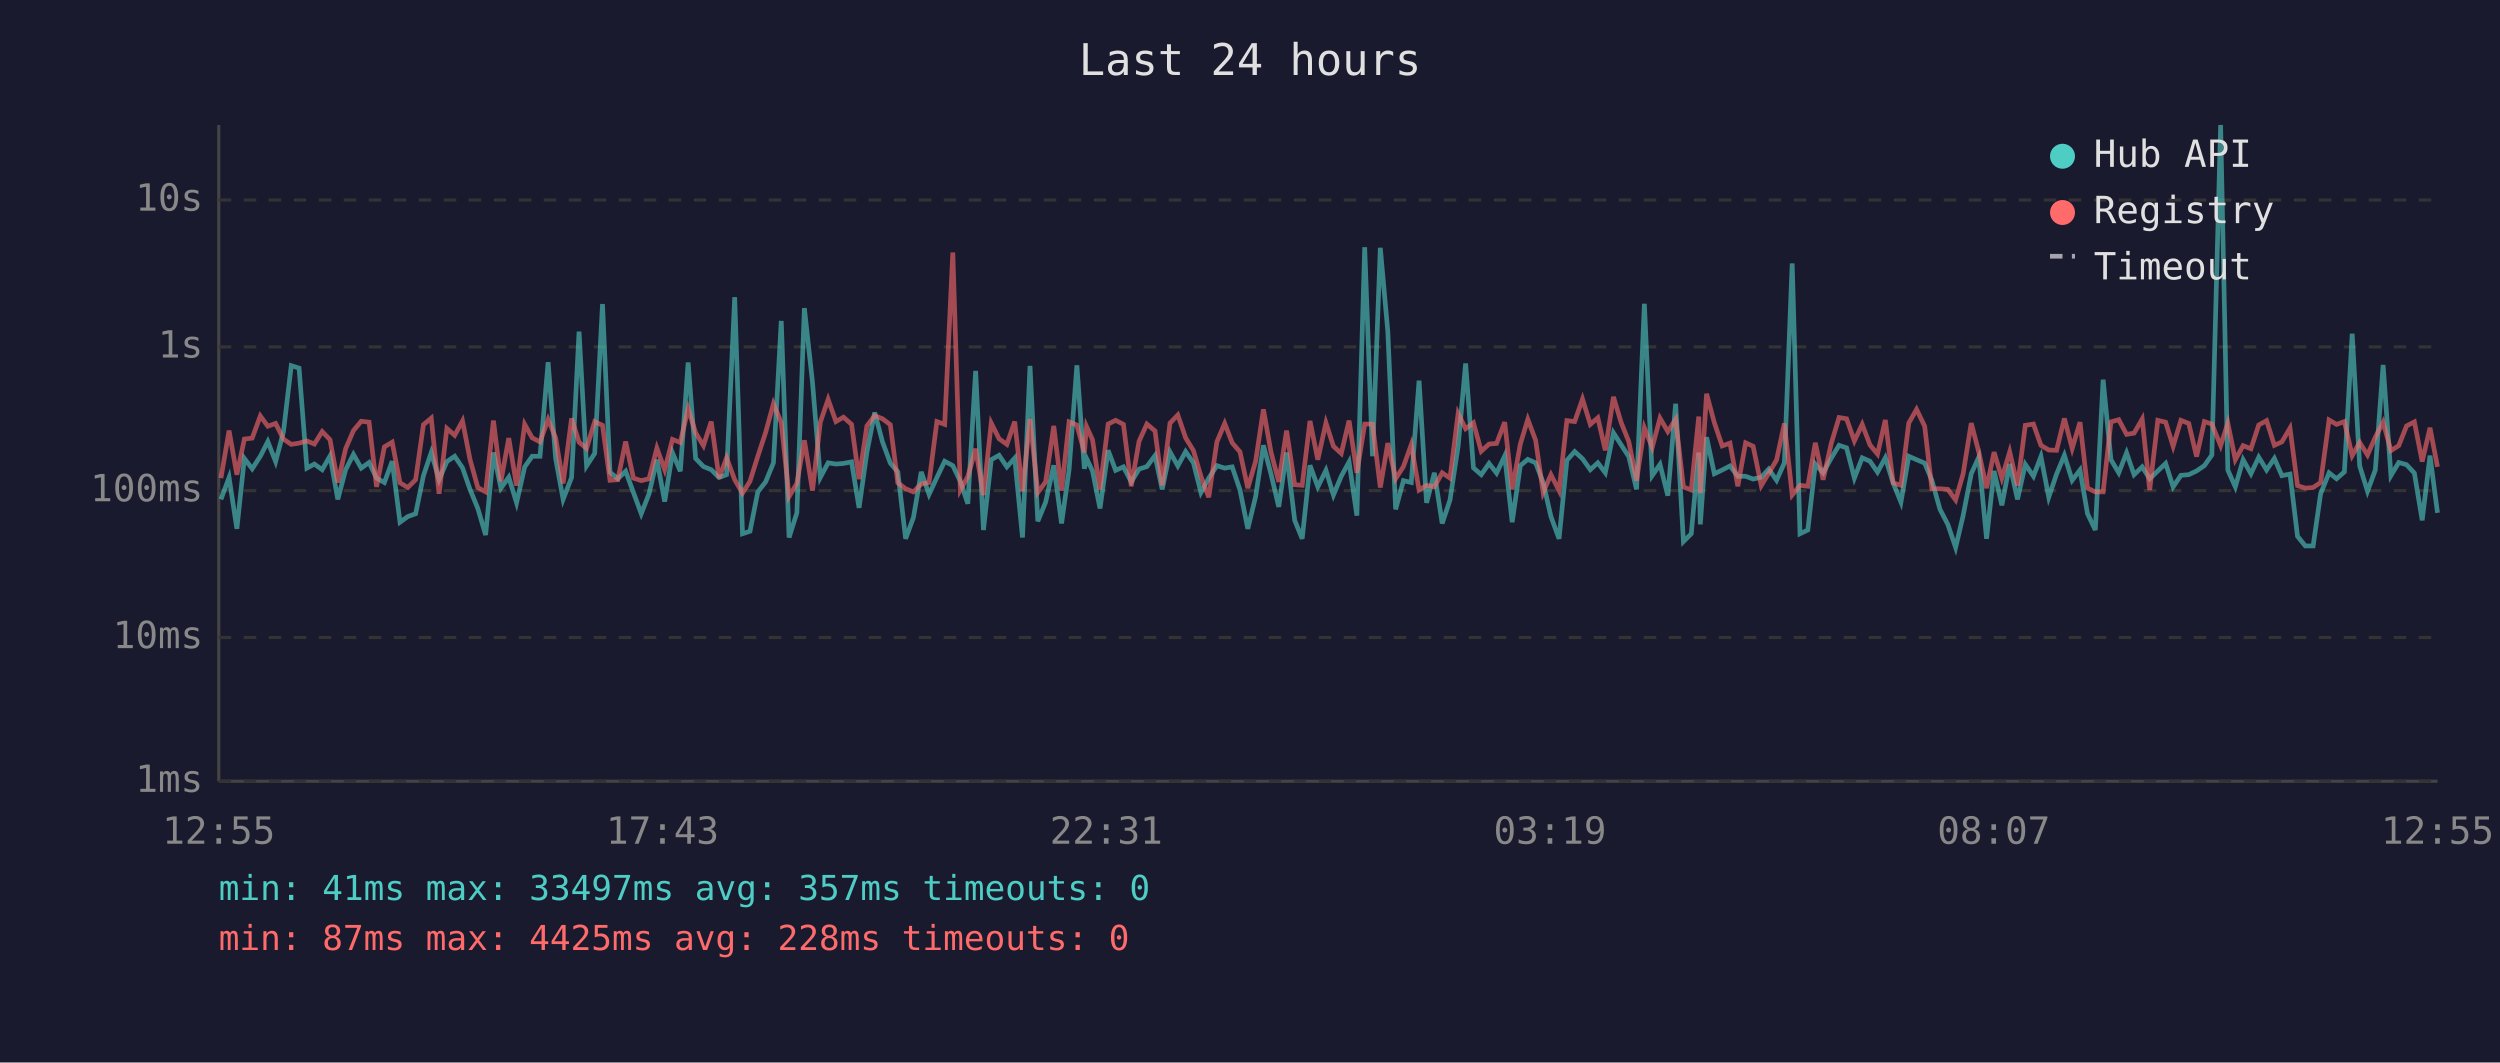
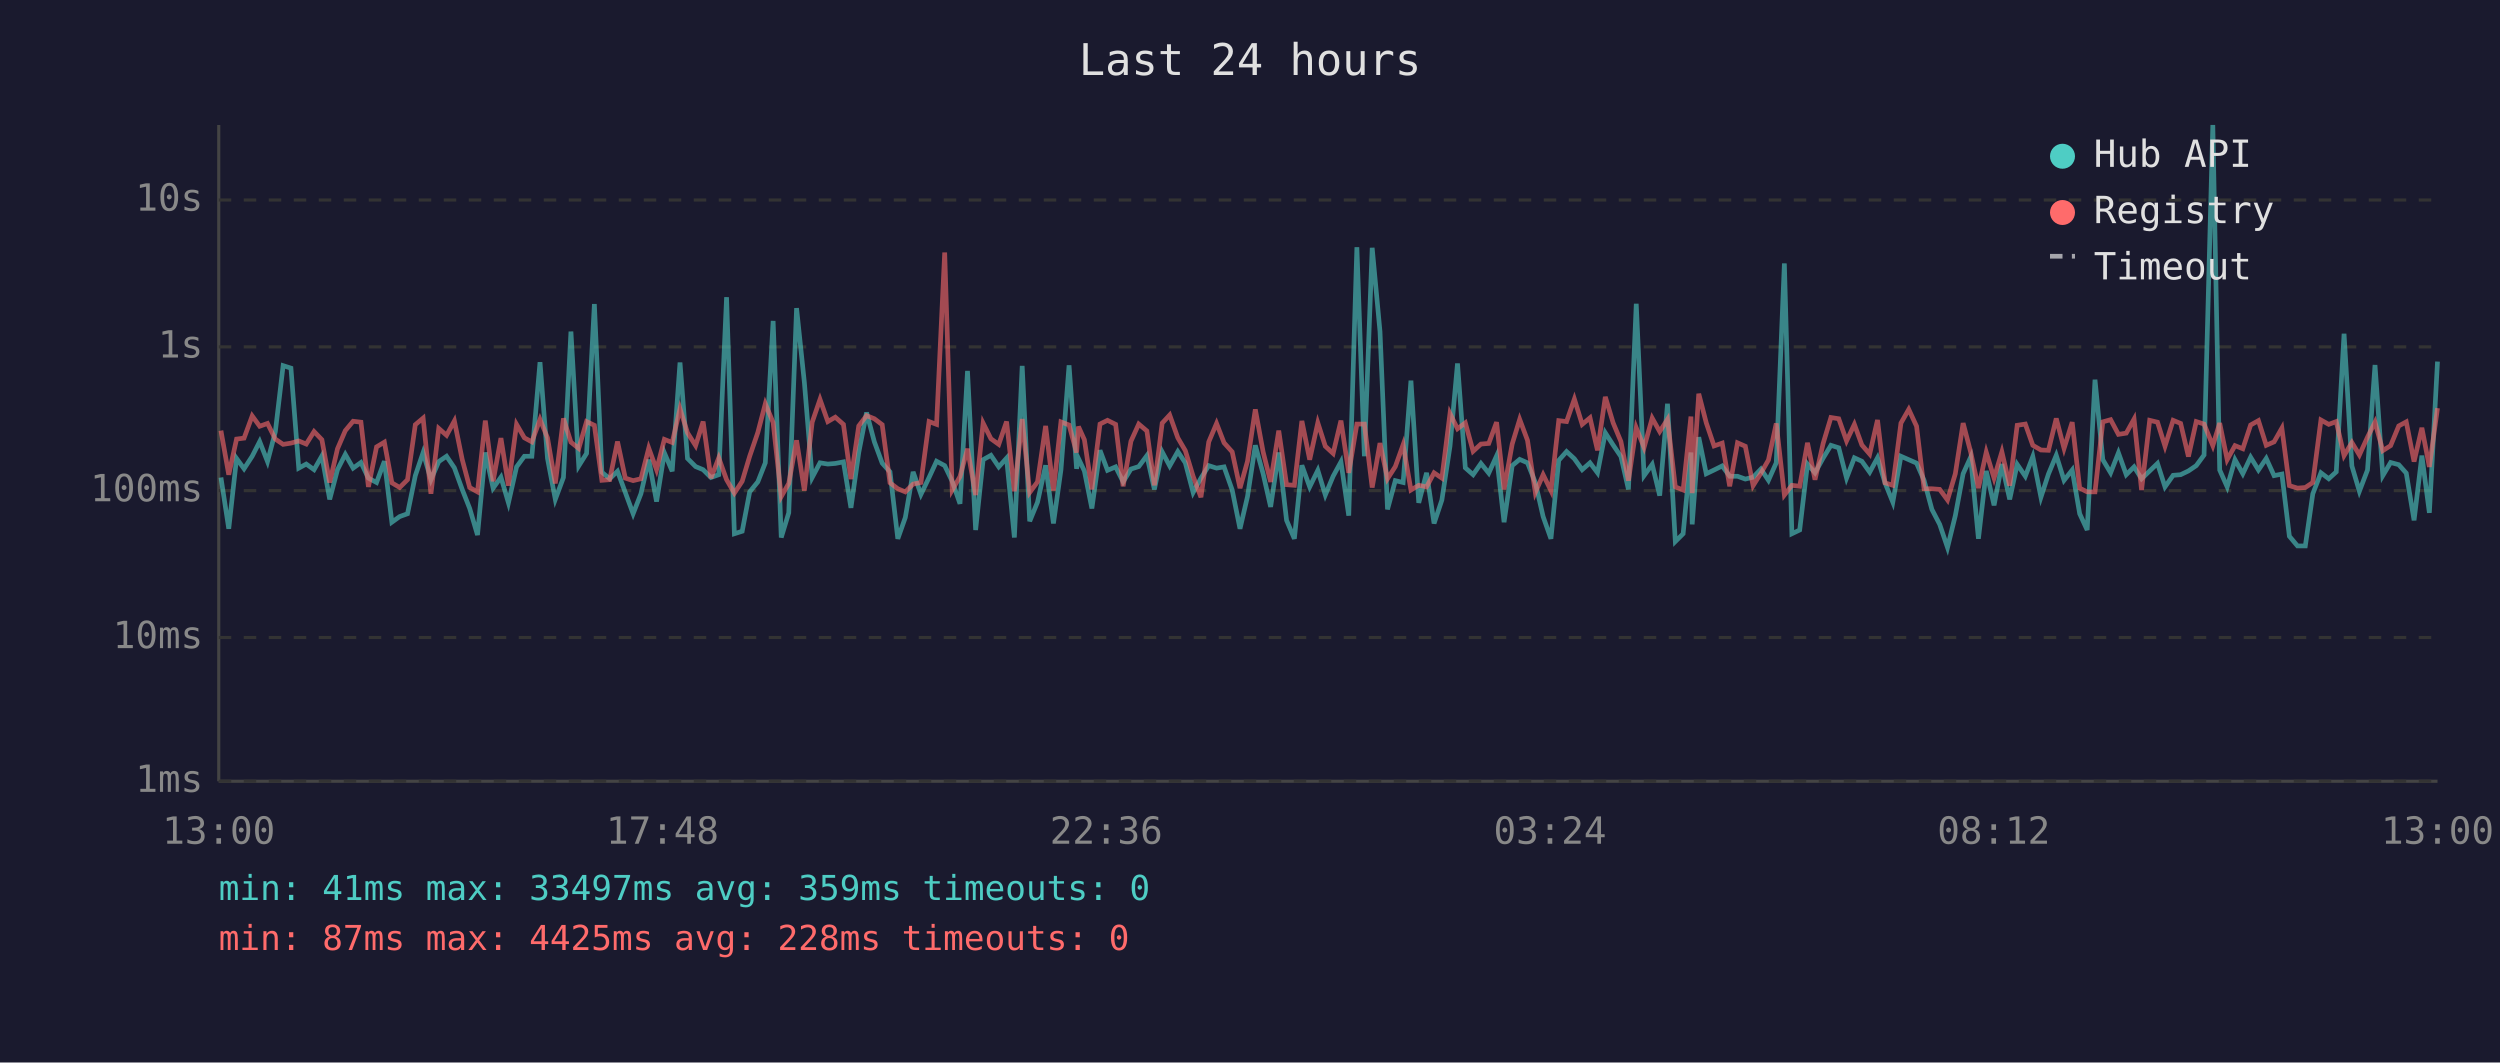
<svg xmlns="http://www.w3.org/2000/svg" viewBox="0 0 800 340" font-family="monospace" font-size="12">
  <rect width="800" height="340" fill="#1a1a2e" />
  <text x="400" y="24" fill="#e0e0e0" font-size="14" text-anchor="middle">Last 24 hours</text>
  <line x1="70" y1="40" x2="70" y2="250" stroke="#444" stroke-width="1" />
  <line x1="70" y1="250" x2="780" y2="250" stroke="#444" stroke-width="1" />
  <line x1="70" y1="250" x2="780" y2="250" stroke="#333" stroke-width="1" stroke-dasharray="4" />
  <text x="65" y="250" fill="#888" text-anchor="end" dominant-baseline="middle">1ms</text>
  <line x1="70" y1="204" x2="780" y2="204" stroke="#333" stroke-width="1" stroke-dasharray="4" />
  <text x="65" y="204" fill="#888" text-anchor="end" dominant-baseline="middle">10ms</text>
  <line x1="70" y1="157" x2="780" y2="157" stroke="#333" stroke-width="1" stroke-dasharray="4" />
  <text x="65" y="157" fill="#888" text-anchor="end" dominant-baseline="middle">100ms</text>
  <line x1="70" y1="111" x2="780" y2="111" stroke="#333" stroke-width="1" stroke-dasharray="4" />
  <text x="65" y="111" fill="#888" text-anchor="end" dominant-baseline="middle">1s</text>
  <line x1="70" y1="64" x2="780" y2="64" stroke="#333" stroke-width="1" stroke-dasharray="4" />
  <text x="65" y="64" fill="#888" text-anchor="end" dominant-baseline="middle">10s</text>
-   <text x="70" y="270" fill="#888" text-anchor="middle">12:55</text>
-   <text x="212" y="270" fill="#888" text-anchor="middle">17:43</text>
-   <text x="354" y="270" fill="#888" text-anchor="middle">22:31</text>
-   <text x="496" y="270" fill="#888" text-anchor="middle">03:19</text>
-   <text x="638" y="270" fill="#888" text-anchor="middle">08:07</text>
-   <text x="780" y="270" fill="#888" text-anchor="middle">12:55</text>
-   <polyline points="70.7,159.8 73.3,152.8 75.8,169.2 78.2,146.7 80.7,150.0 83.3,146.0 85.7,141.3 88.2,147.7 90.7,138.2 93.2,117.0 95.7,117.8 98.2,149.8 100.6,148.5 103.1,150.3 105.6,145.9 108.1,159.8 110.6,150.3 113.1,145.4 115.6,149.8 118.1,148.0 120.5,153.0 123.0,154.4 125.5,147.6 128.0,167.1 130.5,165.3 133.0,164.4 135.5,152.2 138.0,144.8 140.5,153.5 143.0,147.7 145.5,146.0 148.0,149.7 150.4,156.6 152.9,162.7 155.4,171.2 157.9,144.8 160.3,156.2 162.8,152.7 165.3,160.9 167.9,149.4 170.3,146.0 172.8,146.0 175.4,115.9 177.8,146.7 180.2,159.8 182.9,152.8 185.3,106.1 187.7,149.1 190.3,145.1 192.8,97.3 195.2,151.1 197.7,153.2 200.2,150.8 202.7,157.6 205.2,164.4 207.7,158.0 210.2,147.1 212.7,160.5 215.2,144.9 217.7,150.8 220.2,116.0 222.6,146.7 225.1,149.3 227.6,150.3 230.1,152.8 232.5,151.9 235.1,95.1 237.6,170.8 240.0,170.0 242.5,157.4 245.0,154.2 247.5,148.1 250.0,102.7 252.5,172.0 255.0,164.1 257.4,98.6 260.0,122.4 262.5,152.8 265.0,148.1 267.5,148.5 269.9,148.3 272.5,147.8 274.9,162.5 277.4,144.8 279.9,132.0 282.4,141.4 284.9,148.2 287.3,151.0 289.8,172.4 292.3,165.6 294.8,151.0 297.3,158.2 299.8,152.8 302.3,147.6 304.9,149.0 307.3,154.0 309.7,161.2 312.2,118.7 314.7,169.6 317.2,147.1 319.7,145.7 322.2,149.4 324.7,146.6 327.2,172.0 329.6,117.1 332.1,166.8 334.6,160.7 337.2,148.9 339.7,167.5 342.1,150.4 344.6,116.9 347.0,150.0 347.7,146.7 349.6,150.7 352.0,162.7 354.6,144.1 357.0,150.5 359.5,149.4 362.0,154.2 364.5,150.1 367.0,149.3 369.6,145.8 371.9,156.6 374.4,144.6 376.9,149.1 379.4,144.5 381.9,148.1 384.3,157.6 386.8,153.0 389.4,149.0 391.9,149.8 394.3,149.4 396.8,156.8 399.3,169.2 401.8,158.9 404.3,142.5 406.7,151.6 409.2,162.2 411.7,144.8 414.3,166.5 416.7,172.4 419.2,148.9 421.7,155.8 424.3,150.5 426.7,158.4 429.2,152.4 431.7,147.8 434.2,165.0 436.7,79.1 439.2,146.0 441.7,79.3 444.1,106.1 446.6,163.0 449.1,153.8 451.6,154.4 454.1,121.8 456.5,160.9 459.0,151.3 461.5,167.5 464.0,160.0 466.6,142.8 469.0,116.3 471.5,149.7 474.0,151.9 476.5,148.3 478.9,151.4 481.5,145.9 483.9,167.1 486.5,149.0 488.9,147.0 491.4,148.1 493.8,154.4 496.3,165.3 498.9,172.4 501.4,147.3 503.9,144.5 506.4,146.8 508.9,150.3 511.3,148.1 513.7,151.3 516.3,138.5 518.8,142.4 521.2,146.1 523.7,156.6 526.2,97.2 528.7,152.2 531.2,148.6 533.7,158.6 536.2,129.2 538.7,173.3 541.2,170.8 543.6,144.8 544.1,167.8 546.1,139.9 548.6,151.6 551.1,150.4 553.6,149.1 556.1,152.4 558.6,152.4 561.0,153.3 563.6,152.7 566.0,150.1 568.5,153.7 571.0,148.1 573.5,84.3 576.0,170.8 578.5,169.6 580.9,148.5 583.4,151.3 586.0,146.6 588.5,142.5 590.9,143.3 593.4,153.0 595.9,146.5 598.4,147.6 600.8,151.1 603.3,146.5 605.8,154.5 608.3,160.7 610.8,146.0 613.3,147.1 615.9,148.2 618.2,153.7 620.8,163.0 623.3,167.8 625.8,175.2 628.2,165.0 630.8,151.6 633.2,146.3 635.7,172.4 638.1,150.7 640.6,161.7 643.1,148.5 645.6,159.8 648.1,148.6 650.7,152.4 653.1,146.1 655.6,159.1 658.1,151.7 660.6,145.7 663.1,153.7 665.6,150.4 668.0,164.4 670.5,169.6 673.0,121.5 675.5,147.1 678.0,151.3 680.5,144.9 682.9,151.9 685.5,149.4 687.9,153.2 690.5,150.7 693.0,148.3 695.4,155.8 697.9,152.1 700.4,151.9 702.9,150.7 705.4,149.0 707.8,145.6 710.6,40.0 712.9,150.4 715.3,155.8 717.8,147.1 720.3,151.6 722.8,146.3 725.3,150.4 727.8,146.7 730.2,152.2 732.8,151.7 735.2,171.6 737.7,174.7 740.2,174.7 742.6,158.0 745.3,151.3 747.7,153.2 750.2,151.0 752.7,106.8 755.1,149.1 757.6,157.2 760.1,150.4 762.6,116.8 765.1,152.2 767.6,148.0 770.1,148.7 772.6,151.4 775.1,166.5 777.6,145.8 780.0,164.1" fill="none" stroke="#4ecdc4" stroke-width="1.5" opacity="0.6" />
-   <polyline points="70.7,153.0 73.3,137.8 75.8,151.9 78.2,140.5 80.7,140.2 83.3,133.1 85.7,136.4 88.2,135.5 90.7,140.5 93.2,142.2 95.7,141.8 98.2,141.1 100.6,142.1 103.1,138.1 105.6,140.7 108.1,154.4 110.6,143.6 113.1,137.8 115.6,134.8 118.1,135.1 120.5,155.8 123.0,143.0 125.5,141.5 128.0,154.5 130.5,156.0 133.0,153.5 135.5,135.9 138.0,133.8 140.5,158.0 143.0,137.1 145.5,139.3 148.0,134.7 150.4,147.0 152.9,156.0 155.4,157.4 157.9,134.6 160.3,154.0 162.8,140.2 165.3,155.4 167.9,135.8 170.3,140.1 172.8,141.4 175.4,134.2 177.8,140.1 180.2,154.7 182.9,133.9 185.3,141.5 187.7,143.5 190.3,134.9 192.8,136.1 195.2,153.7 197.7,153.5 200.2,141.3 202.7,153.0 205.2,153.8 207.7,153.2 210.2,143.4 212.7,150.3 215.2,140.6 217.7,141.6 220.2,130.8 222.6,138.5 225.1,142.6 227.6,134.9 230.1,153.0 232.5,146.5 235.1,153.5 237.6,157.8 240.0,154.0 242.5,146.0 245.0,138.4 247.5,129.2 250.0,135.2 252.5,158.9 255.0,154.7 257.4,140.9 260.0,157.0 262.5,135.1 265.0,127.8 267.5,134.9 269.9,133.5 272.5,135.8 274.9,153.3 277.4,136.3 279.9,133.0 282.4,134.0 284.9,135.9 287.3,154.5 289.8,156.4 292.3,157.4 294.8,154.9 297.3,154.4 299.8,134.9 302.3,135.8 304.9,80.8 307.3,156.8 309.7,152.5 312.2,143.6 314.7,158.4 317.2,135.4 319.7,140.4 322.2,142.2 324.7,134.9 327.2,157.2 329.6,134.1 332.1,157.6 334.6,154.2 337.2,136.3 339.7,157.0 342.1,135.0 344.6,136.0 347.0,144.8 347.7,136.5 349.6,140.7 352.0,156.6 354.6,135.7 357.0,134.5 359.5,135.8 362.0,155.6 364.5,141.2 367.0,135.7 369.6,137.9 371.9,155.3 374.4,135.4 376.9,132.8 379.4,140.1 381.9,144.2 384.3,152.4 386.8,159.1 389.4,141.4 391.9,135.5 394.3,141.7 396.8,144.6 399.3,156.2 401.8,147.6 404.3,131.0 406.7,144.6 409.2,154.2 411.7,137.8 414.3,155.1 416.7,155.3 419.2,134.7 421.7,147.1 424.3,135.3 426.7,142.8 429.2,145.1 431.7,134.6 434.2,151.3 436.7,135.7 439.2,135.7 441.7,156.0 444.1,141.8 446.6,153.2 449.1,149.3 451.6,142.3 454.1,156.8 456.5,155.3 459.0,155.8 461.5,151.3 464.0,153.0 466.6,132.3 469.0,137.2 471.5,135.3 474.0,144.4 476.5,142.1 478.9,141.9 481.5,135.1 483.9,156.6 486.5,142.1 488.9,134.2 491.4,140.9 493.8,157.6 496.3,151.9 498.9,157.0 501.4,134.6 503.9,134.9 506.4,127.7 508.9,135.8 511.3,133.7 513.7,144.1 516.3,127.0 518.8,135.3 521.2,141.3 523.7,153.8 526.2,136.9 528.7,143.2 531.2,133.8 533.7,138.1 536.2,134.2 538.7,155.8 541.2,156.8 543.6,133.3 544.1,157.8 546.1,126.0 548.6,135.3 551.1,142.7 553.6,141.8 556.1,155.6 558.6,141.7 561.0,142.8 563.6,155.4 566.0,151.4 568.5,147.2 571.0,135.5 573.5,158.4 576.0,155.3 578.5,155.6 580.9,141.7 583.4,153.5 586.0,141.9 588.5,133.6 590.9,134.0 593.4,141.1 595.9,135.8 598.4,142.4 600.8,145.3 603.3,134.4 605.8,154.5 608.3,155.3 610.8,135.4 613.3,131.0 615.9,136.4 618.2,156.4 620.8,156.4 623.3,156.6 625.8,160.0 628.2,151.6 630.8,135.4 633.2,144.6 635.7,156.2 638.1,144.7 640.6,153.0 643.1,144.6 645.6,155.4 648.1,136.1 650.7,135.7 653.1,142.5 655.6,144.0 658.1,144.1 660.6,133.9 663.1,143.5 665.6,135.1 668.0,156.2 670.5,157.4 673.0,157.4 675.5,135.0 678.0,134.3 680.5,139.0 682.9,138.6 685.5,134.1 687.9,156.8 690.5,134.5 693.0,135.1 695.4,142.8 697.9,134.5 700.4,135.5 702.9,146.1 705.4,134.9 707.8,135.7 710.6,142.6 712.9,135.4 715.3,147.1 717.8,142.6 720.3,143.6 722.8,136.0 725.3,134.6 727.8,142.5 730.2,141.4 732.8,137.0 735.2,155.4 737.7,156.2 740.2,156.0 742.6,154.4 745.3,134.4 747.7,135.8 750.2,134.9 752.7,145.8 755.1,141.6 757.6,145.6 760.1,139.9 762.6,135.1 765.1,144.2 767.6,142.6 770.1,136.3 772.6,135.0 775.1,147.7 777.6,136.9 780.0,149.4" fill="none" stroke="#ff6b6b" stroke-width="1.5" opacity="0.6" />
+   <text x="70" y="270" fill="#888" text-anchor="middle">13:00</text>
+   <text x="212" y="270" fill="#888" text-anchor="middle">17:48</text>
+   <text x="354" y="270" fill="#888" text-anchor="middle">22:36</text>
+   <text x="496" y="270" fill="#888" text-anchor="middle">03:24</text>
+   <text x="638" y="270" fill="#888" text-anchor="middle">08:12</text>
+   <text x="780" y="270" fill="#888" text-anchor="middle">13:00</text>
+   <polyline points="70.7,152.8 73.2,169.2 75.7,146.7 78.1,150.0 80.7,146.0 83.1,141.3 85.6,147.7 88.1,138.2 90.6,117.0 93.1,117.8 95.6,149.8 98.0,148.5 100.5,150.3 103.0,145.9 105.5,159.8 108.0,150.3 110.5,145.4 113.0,149.8 115.5,148.0 117.9,153.0 120.5,154.4 123.0,147.6 125.4,167.1 127.9,165.3 130.4,164.4 132.9,152.2 135.4,144.8 137.9,153.5 140.4,147.7 142.9,146.0 145.4,149.7 147.9,156.6 150.3,162.7 152.8,171.2 155.3,144.8 157.8,156.2 160.3,152.7 162.7,160.9 165.3,149.4 167.8,146.0 170.2,146.0 172.8,115.9 175.2,146.7 177.7,159.8 180.3,152.8 182.7,106.1 185.2,149.1 187.7,145.1 190.2,97.3 192.6,151.1 195.1,153.2 197.6,150.8 200.1,157.6 202.6,164.4 205.1,158.0 207.6,147.1 210.1,160.5 212.6,144.9 215.1,150.8 217.6,116.0 220.0,146.7 222.6,149.3 225.0,150.3 227.5,152.8 230.0,151.9 232.5,95.1 235.0,170.8 237.5,170.0 239.9,157.4 242.5,154.2 244.9,148.1 247.4,102.7 250.0,172.0 252.4,164.1 254.9,98.6 257.4,122.4 259.9,152.8 262.4,148.1 264.9,148.5 267.3,148.3 269.9,147.8 272.3,162.5 274.8,144.8 277.3,132.0 279.8,141.4 282.3,148.2 284.8,151.0 287.3,172.4 289.7,165.6 292.2,151.0 294.7,158.2 297.3,152.8 299.7,147.6 302.3,149.0 304.7,154.0 307.2,161.2 309.6,118.7 312.2,169.6 314.6,147.1 317.1,145.7 319.6,149.4 322.1,146.6 324.6,172.0 327.1,117.1 329.5,166.8 332.0,160.7 334.6,148.9 337.1,167.5 339.5,150.4 342.1,116.9 344.5,150.0 345.1,146.7 347.0,150.7 349.4,162.7 352.0,144.1 354.4,150.5 357.0,149.4 359.4,154.2 361.9,150.1 364.4,149.3 367.0,145.8 369.4,156.6 371.9,144.6 374.3,149.1 376.9,144.5 379.3,148.1 381.8,157.6 384.3,153.0 386.8,149.0 389.3,149.8 391.7,149.4 394.3,156.8 396.8,169.2 399.2,158.9 401.7,142.5 404.2,151.6 406.6,162.2 409.2,144.8 411.7,166.5 414.2,172.4 416.6,148.9 419.1,155.8 421.7,150.5 424.1,158.4 426.6,152.4 429.1,147.8 431.6,165.0 434.2,79.1 436.6,146.0 439.1,79.3 441.6,106.1 444.0,163.0 446.5,153.8 449.0,154.4 451.5,121.8 454.0,160.9 456.5,151.3 458.9,167.5 461.4,160.0 464.0,142.8 466.4,116.3 468.9,149.7 471.4,151.9 473.9,148.3 476.4,151.4 478.9,145.9 481.3,167.1 483.9,149.0 486.3,147.0 488.8,148.1 491.3,154.4 493.8,165.3 496.3,172.4 498.8,147.3 501.3,144.5 503.8,146.8 506.3,150.3 508.8,148.1 511.2,151.3 513.7,138.5 516.2,142.4 518.7,146.1 521.1,156.6 523.6,97.2 526.1,152.2 528.7,148.6 531.1,158.6 533.6,129.2 536.1,173.3 538.6,170.8 541.1,144.8 541.5,167.8 543.6,139.9 546.0,151.6 548.5,150.4 551.1,149.1 553.5,152.4 556.0,152.4 558.5,153.3 561.0,152.7 563.5,150.1 565.9,153.7 568.4,148.1 571.0,84.3 573.4,170.8 575.9,169.6 578.4,148.5 580.8,151.3 583.4,146.6 585.9,142.5 588.4,143.3 590.9,153.0 593.4,146.5 595.8,147.6 598.3,151.1 600.8,146.5 603.2,154.5 605.7,160.7 608.3,146.0 610.8,147.1 613.3,148.2 615.7,153.7 618.2,163.0 620.7,167.8 623.2,175.2 625.7,165.0 628.2,151.6 630.6,146.3 633.1,172.4 635.6,150.7 638.1,161.7 640.6,148.5 643.1,159.8 645.5,148.6 648.1,152.4 650.5,146.1 653.1,159.1 655.5,151.7 658.0,145.7 660.5,153.7 663.1,150.4 665.5,164.4 667.9,169.6 670.4,121.5 672.9,147.1 675.4,151.3 677.9,144.9 680.4,151.9 682.9,149.4 685.3,153.2 687.9,150.7 690.4,148.3 692.8,155.8 695.4,152.1 697.8,151.9 700.3,150.7 702.8,149.0 705.3,145.6 708.1,40.0 710.3,150.4 712.7,155.8 715.2,147.1 717.7,151.6 720.2,146.3 722.7,150.4 725.2,146.7 727.7,152.2 730.2,151.7 732.6,171.6 735.2,174.7 737.7,174.7 740.1,158.0 742.7,151.3 745.2,153.2 747.6,151.0 750.1,106.8 752.6,149.1 755.0,157.2 757.6,150.4 760.0,116.8 762.5,152.2 765.0,148.0 767.6,148.7 770.0,151.4 772.5,166.5 775.0,145.8 777.4,164.1 780.0,115.7" fill="none" stroke="#4ecdc4" stroke-width="1.5" opacity="0.6" />
+   <polyline points="70.7,137.8 73.2,151.9 75.7,140.5 78.1,140.2 80.7,133.1 83.1,136.4 85.6,135.5 88.1,140.5 90.6,142.2 93.1,141.8 95.6,141.1 98.0,142.1 100.5,138.1 103.0,140.7 105.5,154.4 108.0,143.6 110.5,137.8 113.0,134.8 115.5,135.1 117.9,155.8 120.5,143.0 123.0,141.5 125.4,154.5 127.9,156.0 130.4,153.5 132.9,135.9 135.4,133.8 137.9,158.0 140.4,137.1 142.9,139.3 145.4,134.7 147.9,147.0 150.3,156.0 152.8,157.4 155.3,134.6 157.8,154.0 160.3,140.2 162.7,155.4 165.3,135.8 167.8,140.1 170.2,141.4 172.8,134.2 175.2,140.1 177.7,154.7 180.3,133.9 182.7,141.5 185.2,143.5 187.7,134.9 190.2,136.1 192.6,153.7 195.1,153.5 197.6,141.3 200.1,153.0 202.6,153.8 205.1,153.2 207.6,143.4 210.1,150.3 212.6,140.6 215.1,141.6 217.6,130.8 220.0,138.5 222.6,142.6 225.0,134.9 227.5,153.0 230.0,146.5 232.5,153.5 235.0,157.8 237.5,154.0 239.9,146.0 242.5,138.4 244.9,129.2 247.4,135.2 250.0,158.9 252.4,154.7 254.9,140.9 257.4,157.0 259.9,135.1 262.4,127.8 264.9,134.9 267.3,133.5 269.9,135.8 272.3,153.3 274.8,136.3 277.3,133.0 279.8,134.0 282.3,135.9 284.8,154.5 287.3,156.4 289.7,157.4 292.2,154.9 294.7,154.4 297.3,134.9 299.7,135.8 302.3,80.8 304.7,156.8 307.2,152.5 309.6,143.6 312.2,158.4 314.6,135.4 317.1,140.4 319.6,142.2 322.1,134.9 324.6,157.2 327.1,134.1 329.5,157.6 332.0,154.2 334.6,136.3 337.1,157.0 339.5,135.0 342.1,136.0 344.5,144.8 345.1,136.5 347.0,140.7 349.4,156.6 352.0,135.7 354.4,134.5 357.0,135.8 359.4,155.6 361.9,141.2 364.4,135.7 367.0,137.9 369.4,155.3 371.9,135.4 374.3,132.8 376.9,140.1 379.3,144.2 381.8,152.4 384.3,159.1 386.8,141.4 389.3,135.5 391.7,141.7 394.3,144.6 396.8,156.2 399.2,147.6 401.7,131.0 404.2,144.6 406.6,154.2 409.2,137.8 411.7,155.1 414.2,155.3 416.6,134.7 419.1,147.1 421.7,135.3 424.1,142.8 426.6,145.1 429.1,134.6 431.6,151.3 434.2,135.7 436.6,135.7 439.1,156.0 441.6,141.8 444.0,153.2 446.5,149.3 449.0,142.3 451.5,156.8 454.0,155.3 456.5,155.8 458.9,151.3 461.4,153.0 464.0,132.3 466.4,137.2 468.9,135.3 471.4,144.4 473.9,142.1 476.4,141.9 478.9,135.1 481.3,156.6 483.9,142.1 486.3,134.2 488.8,140.9 491.3,157.6 493.8,151.9 496.3,157.0 498.8,134.6 501.3,134.9 503.8,127.7 506.3,135.8 508.8,133.7 511.2,144.1 513.7,127.0 516.2,135.3 518.7,141.3 521.1,153.8 523.6,136.9 526.1,143.2 528.7,133.8 531.1,138.1 533.6,134.2 536.1,155.8 538.6,156.8 541.1,133.3 541.5,157.8 543.6,126.0 546.0,135.3 548.5,142.7 551.1,141.8 553.5,155.6 556.0,141.7 558.5,142.8 561.0,155.4 563.5,151.4 565.9,147.2 568.4,135.5 571.0,158.4 573.4,155.3 575.9,155.6 578.4,141.7 580.8,153.5 583.4,141.9 585.9,133.6 588.4,134.0 590.9,141.1 593.4,135.8 595.8,142.4 598.3,145.3 600.8,134.4 603.2,154.5 605.7,155.3 608.3,135.4 610.8,131.0 613.3,136.4 615.7,156.4 618.2,156.4 620.7,156.6 623.2,160.0 625.7,151.6 628.2,135.4 630.6,144.6 633.1,156.2 635.6,144.7 638.1,153.0 640.6,144.6 643.1,155.4 645.5,136.1 648.1,135.7 650.5,142.5 653.1,144.0 655.5,144.1 658.0,133.9 660.5,143.5 663.1,135.1 665.5,156.2 667.9,157.4 670.4,157.4 672.9,135.0 675.4,134.3 677.9,139.0 680.4,138.6 682.9,134.1 685.3,156.8 687.9,134.5 690.4,135.1 692.8,142.8 695.4,134.5 697.8,135.5 700.3,146.1 702.8,134.9 705.3,135.7 708.1,142.6 710.3,135.4 712.7,147.1 715.2,142.6 717.7,143.6 720.2,136.0 722.7,134.6 725.2,142.5 727.7,141.4 730.2,137.0 732.6,155.4 735.2,156.2 737.7,156.0 740.1,154.4 742.7,134.4 745.2,135.8 747.6,134.9 750.1,145.8 752.6,141.6 755.0,145.6 757.6,139.9 760.0,135.1 762.5,144.2 765.0,142.6 767.6,136.3 770.0,135.0 772.5,147.7 775.0,136.9 777.4,149.4 780.0,130.6" fill="none" stroke="#ff6b6b" stroke-width="1.5" opacity="0.6" />
  <circle cx="660" cy="50" r="4" fill="#4ecdc4" />
  <text x="670" y="50" fill="#e0e0e0" dominant-baseline="middle">Hub API</text>
  <circle cx="660" cy="68" r="4" fill="#ff6b6b" />
  <text x="670" y="68" fill="#e0e0e0" dominant-baseline="middle">Registry</text>
  <line x1="656" y1="82" x2="664" y2="82" stroke="#e0e0e0" stroke-width="1.5" stroke-dasharray="4,3" opacity="0.7" />
  <text x="670" y="86" fill="#e0e0e0" dominant-baseline="middle">Timeout</text>
-   <text x="70" y="288" fill="#4ecdc4" font-size="11">min: 41ms  max: 33497ms  avg: 357ms  timeouts: 0</text>
+   <text x="70" y="288" fill="#4ecdc4" font-size="11">min: 41ms  max: 33497ms  avg: 359ms  timeouts: 0</text>
  <text x="70" y="304" fill="#ff6b6b" font-size="11">min: 87ms  max: 4425ms  avg: 228ms  timeouts: 0</text>
</svg>
